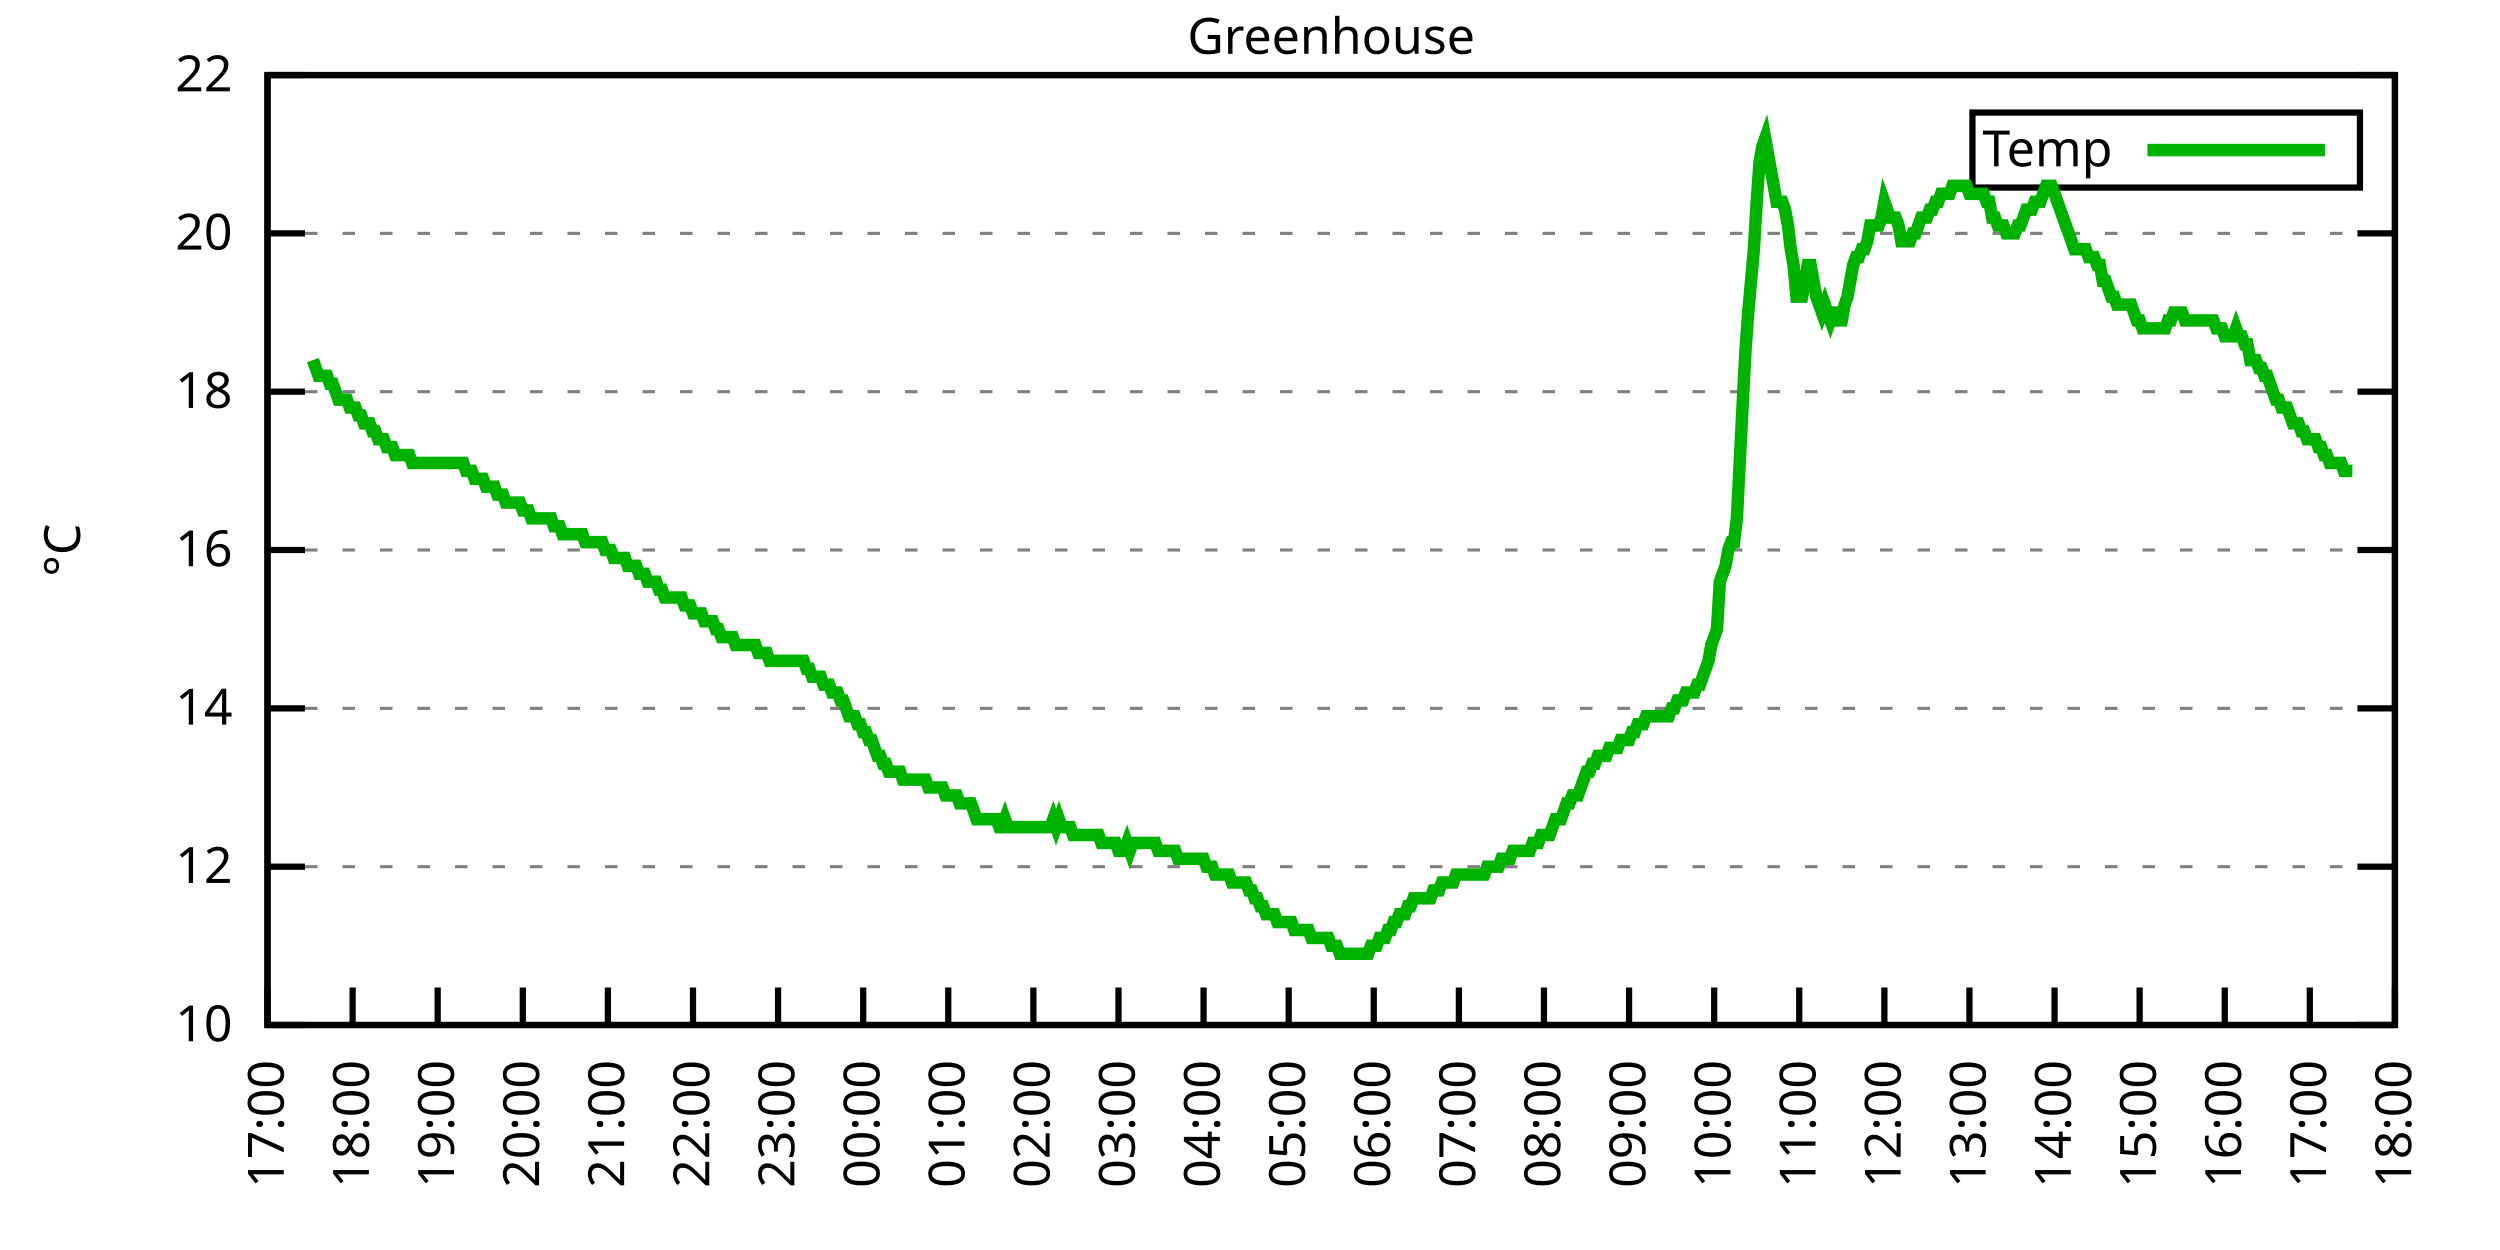
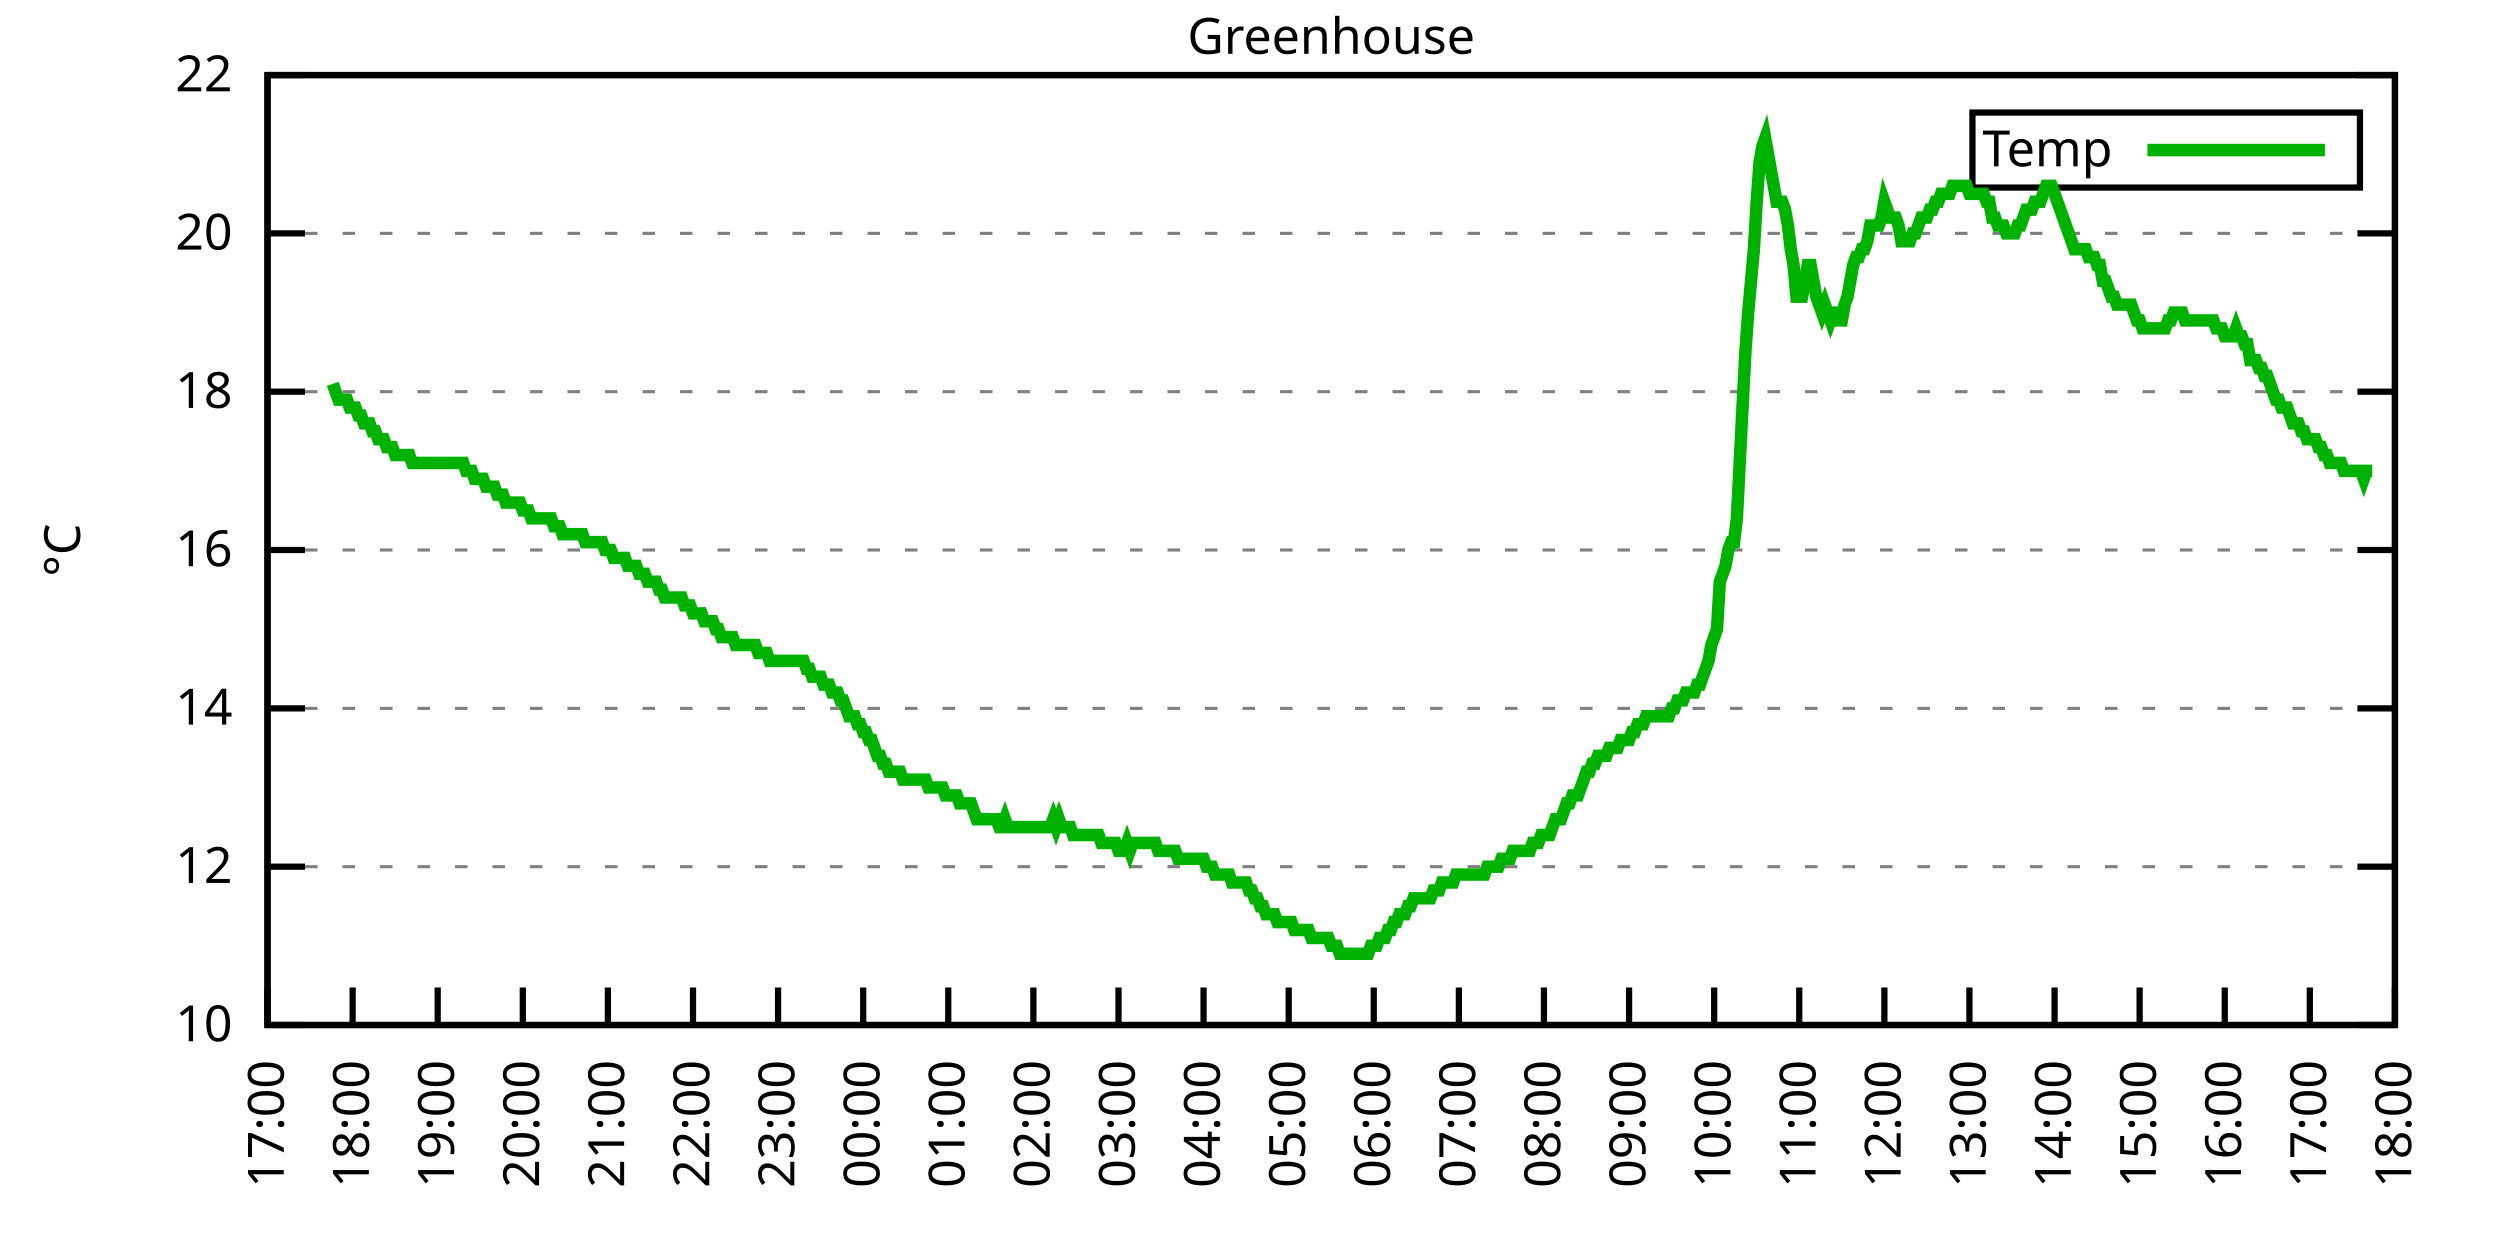
<svg xmlns="http://www.w3.org/2000/svg" xmlns:xlink="http://www.w3.org/1999/xlink" width="400" height="200" viewBox="0 0 400 200">
  <g id="gnuplot_canvas">
    <rect x="0" y="0" width="400" height="200" fill="none" />
    <defs>
      <circle id="gpDot" r="0.5" stroke-width="0.5" stroke="currentColor" />
      <path id="gpPt0" stroke-width="0.333" stroke="currentColor" d="M-1,0 h2 M0,-1 v2" />
      <path id="gpPt1" stroke-width="0.333" stroke="currentColor" d="M-1,-1 L1,1 M1,-1 L-1,1" />
      <path id="gpPt2" stroke-width="0.333" stroke="currentColor" d="M-1,0 L1,0 M0,-1 L0,1 M-1,-1 L1,1 M-1,1 L1,-1" />
      <rect id="gpPt3" stroke-width="0.333" stroke="currentColor" x="-1" y="-1" width="2" height="2" />
      <rect id="gpPt4" stroke-width="0.333" stroke="currentColor" fill="currentColor" x="-1" y="-1" width="2" height="2" />
      <circle id="gpPt5" stroke-width="0.333" stroke="currentColor" cx="0" cy="0" r="1" />
      <use xlink:href="#gpPt5" id="gpPt6" fill="currentColor" stroke="none" />
      <path id="gpPt7" stroke-width="0.333" stroke="currentColor" d="M0,-1.33 L-1.33,0.67 L1.33,0.67 z" />
      <use xlink:href="#gpPt7" id="gpPt8" fill="currentColor" stroke="none" />
      <use xlink:href="#gpPt7" id="gpPt9" stroke="currentColor" transform="rotate(180)" />
      <use xlink:href="#gpPt9" id="gpPt10" fill="currentColor" stroke="none" />
      <use xlink:href="#gpPt3" id="gpPt11" stroke="currentColor" transform="rotate(45)" />
      <use xlink:href="#gpPt11" id="gpPt12" fill="currentColor" stroke="none" />
      <path id="gpPt13" stroke-width="0.333" stroke="currentColor" d="M0,1.330 L1.265,0.411 L0.782,-1.067 L-0.782,-1.076 L-1.265,0.411 z" />
      <use xlink:href="#gpPt13" id="gpPt14" fill="currentColor" stroke="none" />
      <filter id="textbox" filterUnits="objectBoundingBox" x="0" y="0" height="1" width="1">
        <feFlood flood-color="white" flood-opacity="1" result="bgnd" />
        <feComposite in="SourceGraphic" in2="bgnd" operator="atop" />
      </filter>
      <filter id="greybox" filterUnits="objectBoundingBox" x="0" y="0" height="1" width="1">
        <feFlood flood-color="lightgrey" flood-opacity="1" result="grey" />
        <feComposite in="SourceGraphic" in2="grey" operator="atop" />
      </filter>
    </defs>
    <g fill="none" color="white" stroke="currentColor" stroke-width="1.00" stroke-linecap="butt" stroke-linejoin="miter">
</g>
    <g fill="none" color="black" stroke="currentColor" stroke-width="1.00" stroke-linecap="butt" stroke-linejoin="miter">
      <g stroke="none" shape-rendering="crispEdges">
        <polygon fill="rgb(255, 255, 255)" points="42.80,164.00 383.18,164.00 383.18,12.02 42.80,12.02 " />
      </g>
    </g>
    <g fill="none" color="black" stroke="currentColor" stroke-width="1.00" stroke-linecap="butt" stroke-linejoin="miter">
</g>
    <g fill="none" color="black" stroke="black" stroke-width="0.50" stroke-linecap="butt" stroke-linejoin="miter">
</g>
    <g fill="none" color="gray" stroke="currentColor" stroke-width="0.50" stroke-linecap="butt" stroke-linejoin="miter">
      <path stroke="gray" stroke-dasharray="2,4" class="gridline" d="M42.80,164.00 L383.19,164.00  " />
    </g>
    <g fill="none" color="gray" stroke="gray" stroke-width="1.00" stroke-linecap="butt" stroke-linejoin="miter">
</g>
    <g fill="none" color="black" stroke="currentColor" stroke-width="1.00" stroke-linecap="butt" stroke-linejoin="miter">
      <path stroke="black" d="M42.80,164.00 L48.80,164.00 M383.19,164.00 L377.19,164.00  " />
      <g transform="translate(37.20,166.60)" stroke="none" fill="black" font-family="Sans" font-size="8.00" text-anchor="end">
        <text>
          <tspan font-family="Sans"> 10</tspan>
        </text>
      </g>
    </g>
    <g fill="none" color="black" stroke="currentColor" stroke-width="1.00" stroke-linecap="butt" stroke-linejoin="miter">
</g>
    <g fill="none" color="black" stroke="black" stroke-width="0.50" stroke-linecap="butt" stroke-linejoin="miter">
</g>
    <g fill="none" color="gray" stroke="currentColor" stroke-width="0.50" stroke-linecap="butt" stroke-linejoin="miter">
      <path stroke="gray" stroke-dasharray="2,4" class="gridline" d="M42.80,138.67 L383.19,138.67  " />
    </g>
    <g fill="none" color="gray" stroke="gray" stroke-width="1.00" stroke-linecap="butt" stroke-linejoin="miter">
</g>
    <g fill="none" color="black" stroke="currentColor" stroke-width="1.00" stroke-linecap="butt" stroke-linejoin="miter">
      <path stroke="black" d="M42.80,138.67 L48.80,138.67 M383.19,138.67 L377.19,138.67  " />
      <g transform="translate(37.20,141.27)" stroke="none" fill="black" font-family="Sans" font-size="8.00" text-anchor="end">
        <text>
          <tspan font-family="Sans"> 12</tspan>
        </text>
      </g>
    </g>
    <g fill="none" color="black" stroke="currentColor" stroke-width="1.00" stroke-linecap="butt" stroke-linejoin="miter">
</g>
    <g fill="none" color="black" stroke="black" stroke-width="0.50" stroke-linecap="butt" stroke-linejoin="miter">
</g>
    <g fill="none" color="gray" stroke="currentColor" stroke-width="0.50" stroke-linecap="butt" stroke-linejoin="miter">
      <path stroke="gray" stroke-dasharray="2,4" class="gridline" d="M42.80,113.34 L383.19,113.34  " />
    </g>
    <g fill="none" color="gray" stroke="gray" stroke-width="1.00" stroke-linecap="butt" stroke-linejoin="miter">
</g>
    <g fill="none" color="black" stroke="currentColor" stroke-width="1.00" stroke-linecap="butt" stroke-linejoin="miter">
      <path stroke="black" d="M42.80,113.34 L48.80,113.34 M383.19,113.34 L377.19,113.34  " />
      <g transform="translate(37.20,115.94)" stroke="none" fill="black" font-family="Sans" font-size="8.00" text-anchor="end">
        <text>
          <tspan font-family="Sans"> 14</tspan>
        </text>
      </g>
    </g>
    <g fill="none" color="black" stroke="currentColor" stroke-width="1.00" stroke-linecap="butt" stroke-linejoin="miter">
</g>
    <g fill="none" color="black" stroke="black" stroke-width="0.50" stroke-linecap="butt" stroke-linejoin="miter">
</g>
    <g fill="none" color="gray" stroke="currentColor" stroke-width="0.50" stroke-linecap="butt" stroke-linejoin="miter">
      <path stroke="gray" stroke-dasharray="2,4" class="gridline" d="M42.80,88.00 L383.19,88.00  " />
    </g>
    <g fill="none" color="gray" stroke="gray" stroke-width="1.00" stroke-linecap="butt" stroke-linejoin="miter">
</g>
    <g fill="none" color="black" stroke="currentColor" stroke-width="1.00" stroke-linecap="butt" stroke-linejoin="miter">
      <path stroke="black" d="M42.80,88.00 L48.80,88.00 M383.19,88.00 L377.19,88.00  " />
      <g transform="translate(37.20,90.60)" stroke="none" fill="black" font-family="Sans" font-size="8.00" text-anchor="end">
        <text>
          <tspan font-family="Sans"> 16</tspan>
        </text>
      </g>
    </g>
    <g fill="none" color="black" stroke="currentColor" stroke-width="1.00" stroke-linecap="butt" stroke-linejoin="miter">
</g>
    <g fill="none" color="black" stroke="black" stroke-width="0.50" stroke-linecap="butt" stroke-linejoin="miter">
</g>
    <g fill="none" color="gray" stroke="currentColor" stroke-width="0.50" stroke-linecap="butt" stroke-linejoin="miter">
      <path stroke="gray" stroke-dasharray="2,4" class="gridline" d="M42.80,62.67 L383.19,62.67  " />
    </g>
    <g fill="none" color="gray" stroke="gray" stroke-width="1.00" stroke-linecap="butt" stroke-linejoin="miter">
</g>
    <g fill="none" color="black" stroke="currentColor" stroke-width="1.00" stroke-linecap="butt" stroke-linejoin="miter">
      <path stroke="black" d="M42.80,62.67 L48.80,62.67 M383.19,62.67 L377.19,62.67  " />
      <g transform="translate(37.20,65.27)" stroke="none" fill="black" font-family="Sans" font-size="8.00" text-anchor="end">
        <text>
          <tspan font-family="Sans"> 18</tspan>
        </text>
      </g>
    </g>
    <g fill="none" color="black" stroke="currentColor" stroke-width="1.00" stroke-linecap="butt" stroke-linejoin="miter">
</g>
    <g fill="none" color="black" stroke="black" stroke-width="0.50" stroke-linecap="butt" stroke-linejoin="miter">
</g>
    <g fill="none" color="gray" stroke="currentColor" stroke-width="0.50" stroke-linecap="butt" stroke-linejoin="miter">
      <path stroke="gray" stroke-dasharray="2,4" class="gridline" d="M42.80,37.34 L383.19,37.34  " />
    </g>
    <g fill="none" color="gray" stroke="gray" stroke-width="1.00" stroke-linecap="butt" stroke-linejoin="miter">
</g>
    <g fill="none" color="black" stroke="currentColor" stroke-width="1.00" stroke-linecap="butt" stroke-linejoin="miter">
      <path stroke="black" d="M42.80,37.34 L48.80,37.34 M383.19,37.34 L377.19,37.34  " />
      <g transform="translate(37.20,39.94)" stroke="none" fill="black" font-family="Sans" font-size="8.00" text-anchor="end">
        <text>
          <tspan font-family="Sans"> 20</tspan>
        </text>
      </g>
    </g>
    <g fill="none" color="black" stroke="currentColor" stroke-width="1.00" stroke-linecap="butt" stroke-linejoin="miter">
</g>
    <g fill="none" color="black" stroke="black" stroke-width="0.50" stroke-linecap="butt" stroke-linejoin="miter">
</g>
    <g fill="none" color="gray" stroke="currentColor" stroke-width="0.50" stroke-linecap="butt" stroke-linejoin="miter">
      <path stroke="gray" stroke-dasharray="2,4" class="gridline" d="M42.80,12.01 L383.19,12.01  " />
    </g>
    <g fill="none" color="gray" stroke="gray" stroke-width="1.00" stroke-linecap="butt" stroke-linejoin="miter">
</g>
    <g fill="none" color="black" stroke="currentColor" stroke-width="1.00" stroke-linecap="butt" stroke-linejoin="miter">
      <path stroke="black" d="M42.80,12.01 L48.80,12.01 M383.19,12.01 L377.19,12.01  " />
      <g transform="translate(37.20,14.61)" stroke="none" fill="black" font-family="Sans" font-size="8.00" text-anchor="end">
        <text>
          <tspan font-family="Sans"> 22</tspan>
        </text>
      </g>
    </g>
    <g fill="none" color="black" stroke="currentColor" stroke-width="1.00" stroke-linecap="butt" stroke-linejoin="miter">
      <path stroke="black" d="M42.80,164.00 L42.80,158.00  " />
      <g transform="translate(45.40,169.60) rotate(270.00)" stroke="none" fill="black" font-family="Sans" font-size="8.00" text-anchor="end">
        <text>
          <tspan font-family="Sans">17:00</tspan>
        </text>
      </g>
    </g>
    <g fill="none" color="black" stroke="currentColor" stroke-width="1.00" stroke-linecap="butt" stroke-linejoin="miter">
      <path stroke="black" d="M56.42,164.00 L56.42,158.00  " />
      <g transform="translate(59.02,169.60) rotate(270.00)" stroke="none" fill="black" font-family="Sans" font-size="8.00" text-anchor="end">
        <text>
          <tspan font-family="Sans">18:00</tspan>
        </text>
      </g>
    </g>
    <g fill="none" color="black" stroke="currentColor" stroke-width="1.00" stroke-linecap="butt" stroke-linejoin="miter">
      <path stroke="black" d="M70.03,164.00 L70.03,158.00  " />
      <g transform="translate(72.63,169.60) rotate(270.00)" stroke="none" fill="black" font-family="Sans" font-size="8.00" text-anchor="end">
        <text>
          <tspan font-family="Sans">19:00</tspan>
        </text>
      </g>
    </g>
    <g fill="none" color="black" stroke="currentColor" stroke-width="1.00" stroke-linecap="butt" stroke-linejoin="miter">
      <path stroke="black" d="M83.65,164.00 L83.65,158.00  " />
      <g transform="translate(86.25,169.60) rotate(270.00)" stroke="none" fill="black" font-family="Sans" font-size="8.00" text-anchor="end">
        <text>
          <tspan font-family="Sans">20:00</tspan>
        </text>
      </g>
    </g>
    <g fill="none" color="black" stroke="currentColor" stroke-width="1.00" stroke-linecap="butt" stroke-linejoin="miter">
      <path stroke="black" d="M97.26,164.00 L97.26,158.00  " />
      <g transform="translate(99.86,169.60) rotate(270.00)" stroke="none" fill="black" font-family="Sans" font-size="8.00" text-anchor="end">
        <text>
          <tspan font-family="Sans">21:00</tspan>
        </text>
      </g>
    </g>
    <g fill="none" color="black" stroke="currentColor" stroke-width="1.00" stroke-linecap="butt" stroke-linejoin="miter">
      <path stroke="black" d="M110.88,164.00 L110.88,158.00  " />
      <g transform="translate(113.48,169.60) rotate(270.00)" stroke="none" fill="black" font-family="Sans" font-size="8.00" text-anchor="end">
        <text>
          <tspan font-family="Sans">22:00</tspan>
        </text>
      </g>
    </g>
    <g fill="none" color="black" stroke="currentColor" stroke-width="1.00" stroke-linecap="butt" stroke-linejoin="miter">
      <path stroke="black" d="M124.49,164.00 L124.49,158.00  " />
      <g transform="translate(127.09,169.60) rotate(270.00)" stroke="none" fill="black" font-family="Sans" font-size="8.00" text-anchor="end">
        <text>
          <tspan font-family="Sans">23:00</tspan>
        </text>
      </g>
    </g>
    <g fill="none" color="black" stroke="currentColor" stroke-width="1.00" stroke-linecap="butt" stroke-linejoin="miter">
      <path stroke="black" d="M138.11,164.00 L138.11,158.00  " />
      <g transform="translate(140.71,169.60) rotate(270.00)" stroke="none" fill="black" font-family="Sans" font-size="8.00" text-anchor="end">
        <text>
          <tspan font-family="Sans">00:00</tspan>
        </text>
      </g>
    </g>
    <g fill="none" color="black" stroke="currentColor" stroke-width="1.00" stroke-linecap="butt" stroke-linejoin="miter">
      <path stroke="black" d="M151.72,164.00 L151.72,158.00  " />
      <g transform="translate(154.32,169.60) rotate(270.00)" stroke="none" fill="black" font-family="Sans" font-size="8.00" text-anchor="end">
        <text>
          <tspan font-family="Sans">01:00</tspan>
        </text>
      </g>
    </g>
    <g fill="none" color="black" stroke="currentColor" stroke-width="1.00" stroke-linecap="butt" stroke-linejoin="miter">
      <path stroke="black" d="M165.34,164.00 L165.34,158.00  " />
      <g transform="translate(167.94,169.60) rotate(270.00)" stroke="none" fill="black" font-family="Sans" font-size="8.00" text-anchor="end">
        <text>
          <tspan font-family="Sans">02:00</tspan>
        </text>
      </g>
    </g>
    <g fill="none" color="black" stroke="currentColor" stroke-width="1.00" stroke-linecap="butt" stroke-linejoin="miter">
      <path stroke="black" d="M178.96,164.00 L178.96,158.00  " />
      <g transform="translate(181.56,169.60) rotate(270.00)" stroke="none" fill="black" font-family="Sans" font-size="8.00" text-anchor="end">
        <text>
          <tspan font-family="Sans">03:00</tspan>
        </text>
      </g>
    </g>
    <g fill="none" color="black" stroke="currentColor" stroke-width="1.00" stroke-linecap="butt" stroke-linejoin="miter">
      <path stroke="black" d="M192.57,164.00 L192.57,158.00  " />
      <g transform="translate(195.17,169.60) rotate(270.00)" stroke="none" fill="black" font-family="Sans" font-size="8.00" text-anchor="end">
        <text>
          <tspan font-family="Sans">04:00</tspan>
        </text>
      </g>
    </g>
    <g fill="none" color="black" stroke="currentColor" stroke-width="1.00" stroke-linecap="butt" stroke-linejoin="miter">
      <path stroke="black" d="M206.19,164.00 L206.19,158.00  " />
      <g transform="translate(208.79,169.60) rotate(270.00)" stroke="none" fill="black" font-family="Sans" font-size="8.00" text-anchor="end">
        <text>
          <tspan font-family="Sans">05:00</tspan>
        </text>
      </g>
    </g>
    <g fill="none" color="black" stroke="currentColor" stroke-width="1.00" stroke-linecap="butt" stroke-linejoin="miter">
      <path stroke="black" d="M219.80,164.00 L219.80,158.00  " />
      <g transform="translate(222.40,169.60) rotate(270.00)" stroke="none" fill="black" font-family="Sans" font-size="8.00" text-anchor="end">
        <text>
          <tspan font-family="Sans">06:00</tspan>
        </text>
      </g>
    </g>
    <g fill="none" color="black" stroke="currentColor" stroke-width="1.00" stroke-linecap="butt" stroke-linejoin="miter">
      <path stroke="black" d="M233.42,164.00 L233.42,158.00  " />
      <g transform="translate(236.02,169.60) rotate(270.00)" stroke="none" fill="black" font-family="Sans" font-size="8.00" text-anchor="end">
        <text>
          <tspan font-family="Sans">07:00</tspan>
        </text>
      </g>
    </g>
    <g fill="none" color="black" stroke="currentColor" stroke-width="1.00" stroke-linecap="butt" stroke-linejoin="miter">
      <path stroke="black" d="M247.03,164.00 L247.03,158.00  " />
      <g transform="translate(249.63,169.60) rotate(270.00)" stroke="none" fill="black" font-family="Sans" font-size="8.00" text-anchor="end">
        <text>
          <tspan font-family="Sans">08:00</tspan>
        </text>
      </g>
    </g>
    <g fill="none" color="black" stroke="currentColor" stroke-width="1.00" stroke-linecap="butt" stroke-linejoin="miter">
      <path stroke="black" d="M260.65,164.00 L260.65,158.00  " />
      <g transform="translate(263.25,169.60) rotate(270.00)" stroke="none" fill="black" font-family="Sans" font-size="8.00" text-anchor="end">
        <text>
          <tspan font-family="Sans">09:00</tspan>
        </text>
      </g>
    </g>
    <g fill="none" color="black" stroke="currentColor" stroke-width="1.00" stroke-linecap="butt" stroke-linejoin="miter">
      <path stroke="black" d="M274.27,164.00 L274.27,158.00  " />
      <g transform="translate(276.87,169.60) rotate(270.00)" stroke="none" fill="black" font-family="Sans" font-size="8.00" text-anchor="end">
        <text>
          <tspan font-family="Sans">10:00</tspan>
        </text>
      </g>
    </g>
    <g fill="none" color="black" stroke="currentColor" stroke-width="1.00" stroke-linecap="butt" stroke-linejoin="miter">
      <path stroke="black" d="M287.88,164.00 L287.88,158.00  " />
      <g transform="translate(290.48,169.60) rotate(270.00)" stroke="none" fill="black" font-family="Sans" font-size="8.00" text-anchor="end">
        <text>
          <tspan font-family="Sans">11:00</tspan>
        </text>
      </g>
    </g>
    <g fill="none" color="black" stroke="currentColor" stroke-width="1.00" stroke-linecap="butt" stroke-linejoin="miter">
      <path stroke="black" d="M301.50,164.00 L301.50,158.00  " />
      <g transform="translate(304.10,169.60) rotate(270.00)" stroke="none" fill="black" font-family="Sans" font-size="8.00" text-anchor="end">
        <text>
          <tspan font-family="Sans">12:00</tspan>
        </text>
      </g>
    </g>
    <g fill="none" color="black" stroke="currentColor" stroke-width="1.00" stroke-linecap="butt" stroke-linejoin="miter">
      <path stroke="black" d="M315.11,164.00 L315.11,158.00  " />
      <g transform="translate(317.71,169.60) rotate(270.00)" stroke="none" fill="black" font-family="Sans" font-size="8.00" text-anchor="end">
        <text>
          <tspan font-family="Sans">13:00</tspan>
        </text>
      </g>
    </g>
    <g fill="none" color="black" stroke="currentColor" stroke-width="1.00" stroke-linecap="butt" stroke-linejoin="miter">
      <path stroke="black" d="M328.73,164.00 L328.73,158.00  " />
      <g transform="translate(331.33,169.60) rotate(270.00)" stroke="none" fill="black" font-family="Sans" font-size="8.00" text-anchor="end">
        <text>
          <tspan font-family="Sans">14:00</tspan>
        </text>
      </g>
    </g>
    <g fill="none" color="black" stroke="currentColor" stroke-width="1.00" stroke-linecap="butt" stroke-linejoin="miter">
      <path stroke="black" d="M342.34,164.00 L342.34,158.00  " />
      <g transform="translate(344.94,169.60) rotate(270.00)" stroke="none" fill="black" font-family="Sans" font-size="8.00" text-anchor="end">
        <text>
          <tspan font-family="Sans">15:00</tspan>
        </text>
      </g>
    </g>
    <g fill="none" color="black" stroke="currentColor" stroke-width="1.00" stroke-linecap="butt" stroke-linejoin="miter">
      <path stroke="black" d="M355.96,164.00 L355.96,158.00  " />
      <g transform="translate(358.56,169.60) rotate(270.00)" stroke="none" fill="black" font-family="Sans" font-size="8.00" text-anchor="end">
        <text>
          <tspan font-family="Sans">16:00</tspan>
        </text>
      </g>
    </g>
    <g fill="none" color="black" stroke="currentColor" stroke-width="1.00" stroke-linecap="butt" stroke-linejoin="miter">
      <path stroke="black" d="M369.57,164.00 L369.57,158.00  " />
      <g transform="translate(372.17,169.60) rotate(270.00)" stroke="none" fill="black" font-family="Sans" font-size="8.00" text-anchor="end">
        <text>
          <tspan font-family="Sans">17:00</tspan>
        </text>
      </g>
    </g>
    <g fill="none" color="black" stroke="currentColor" stroke-width="1.00" stroke-linecap="butt" stroke-linejoin="miter">
      <path stroke="black" d="M383.19,164.00 L383.19,158.00  " />
      <g transform="translate(385.79,169.60) rotate(270.00)" stroke="none" fill="black" font-family="Sans" font-size="8.00" text-anchor="end">
        <text>
          <tspan font-family="Sans">18:00</tspan>
        </text>
      </g>
    </g>
    <g fill="none" color="black" stroke="currentColor" stroke-width="1.00" stroke-linecap="butt" stroke-linejoin="miter">
</g>
    <g fill="none" color="black" stroke="currentColor" stroke-width="1.00" stroke-linecap="butt" stroke-linejoin="miter">
      <path stroke="black" d="M42.80,12.01 L42.80,164.00 L383.19,164.00 L383.19,12.01 L42.80,12.01 Z  " />
    </g>
    <g fill="none" color="black" stroke="currentColor" stroke-width="1.00" stroke-linecap="butt" stroke-linejoin="miter">
</g>
    <g fill="none" color="black" stroke="currentColor" stroke-width="1.00" stroke-linecap="butt" stroke-linejoin="miter">
      <path stroke="black" d="M315.59,30.01 L315.59,18.01 L377.59,18.01 L377.59,30.01 L315.59,30.01 Z  " />
    </g>
    <g id="Greenhouse_plot_1">
      <g fill="none" color="white" stroke="black" stroke-width="2.00" stroke-linecap="butt" stroke-linejoin="miter">
</g>
      <g fill="none" color="black" stroke="currentColor" stroke-width="2.00" stroke-linecap="butt" stroke-linejoin="miter">
        <g transform="translate(337.99,26.61)" stroke="none" fill="black" font-family="Sans" font-size="8.00" text-anchor="end">
          <text>
            <tspan font-family="Sans">Temp</tspan>
          </text>
        </g>
      </g>
      <g fill="none" color="black" stroke="currentColor" stroke-width="2.00" stroke-linecap="butt" stroke-linejoin="miter">
-         <path stroke="rgb(  0, 178,   0)" d="M343.59,24.01 L371.99,24.01 M50.06,57.61 L50.52,58.87 L50.97,60.14 L51.42,60.14 L51.88,60.14 L52.33,60.14   L52.78,61.41 L53.24,61.41 L53.69,62.67 L54.15,63.94 L54.60,63.94 L55.05,63.94 L55.51,63.94 L55.96,65.21   L56.42,65.21 L56.87,65.21 L57.32,66.47 L57.78,66.47 L58.23,67.74 L58.68,67.74 L59.14,67.74 L59.59,69.01   L60.05,69.01 L60.50,70.27 L60.95,70.27 L61.41,70.27 L61.86,71.54 L62.32,71.54 L62.77,71.54 L63.22,72.81   L63.68,72.81 L64.13,72.81 L64.58,72.81 L65.04,72.81 L65.49,72.81 L65.95,74.07 L66.40,74.07 L66.85,74.07   L67.31,74.07 L67.76,74.07 L68.22,74.07 L68.67,74.07 L69.12,74.07 L69.58,74.07 L70.03,74.07 L70.49,74.07   L70.94,74.07 L71.39,74.07 L71.85,74.07 L72.30,74.07 L72.75,74.07 L73.21,74.07 L73.66,74.07 L74.12,74.07   L74.57,75.34 L75.02,75.34 L75.48,75.34 L75.93,76.61 L76.39,76.61 L76.84,76.61 L77.29,76.61 L77.75,77.87   L78.20,77.87 L78.65,77.87 L79.11,77.87 L79.56,79.14 L80.02,79.14 L80.47,79.14 L80.92,80.41 L81.38,80.41   L81.83,80.41 L82.29,80.41 L82.74,80.41 L83.19,80.41 L83.65,81.67 L84.10,81.67 L84.55,81.67 L85.01,82.94   L85.46,82.94 L85.92,82.94 L86.37,82.94 L86.82,82.94 L87.28,82.94 L87.73,82.94 L88.19,82.94 L88.64,84.21   L89.09,84.21 L89.55,84.21 L90.00,85.47 L90.45,85.47 L90.91,85.47 L91.36,85.47 L91.82,85.47 L92.27,85.47   L92.72,85.47 L93.18,85.47 L93.63,86.74 L94.09,86.74 L94.54,86.74 L94.99,86.74 L95.45,86.74 L95.90,86.74   L96.35,86.74 L96.81,88.00 L97.26,88.00 L97.72,88.00 L98.17,89.27 L98.62,89.27 L99.08,89.27 L99.53,89.27   L99.99,89.27 L100.44,90.54 L100.89,90.54 L101.35,90.54 L101.80,90.54 L102.25,91.80 L102.71,91.80 L103.16,91.80   L103.62,93.07 L104.07,93.07 L104.52,93.07 L104.98,93.07 L105.43,94.34 L105.89,94.34 L106.34,95.60 L106.79,95.60   L107.25,95.60 L107.70,95.60 L108.15,95.60 L108.61,95.60 L109.06,95.60 L109.52,96.87 L109.97,96.87 L110.42,96.87   L110.88,98.14 L111.33,98.14 L111.79,98.14 L112.24,98.14 L112.69,99.40 L113.15,99.40 L113.60,99.40 L114.05,99.40   L114.51,100.67 L114.96,100.67 L115.42,101.94 L115.87,101.94 L116.32,101.94 L116.78,101.94 L117.23,101.94 L117.69,103.20   L118.14,103.20 L118.59,103.20 L119.05,103.20 L119.50,103.20 L119.96,103.20 L120.41,103.20 L120.86,103.20 L121.32,104.47   L121.77,104.47 L122.22,104.47 L122.68,104.47 L123.13,105.74 L123.59,105.74 L124.04,105.74 L124.49,105.74 L124.95,105.74   L125.40,105.74 L125.86,105.74 L126.31,105.74 L126.76,105.74 L127.22,105.74 L127.67,105.74 L128.12,105.74 L128.58,105.74   L129.03,107.00 L129.49,107.00 L129.94,108.27 L130.39,108.27 L130.85,108.27 L131.30,108.27 L131.76,109.54 L132.21,109.54   L132.66,109.54 L133.12,110.80 L133.57,110.80 L134.02,110.80 L134.48,112.07 L134.93,112.07 L135.39,113.34 L135.84,114.60   L136.29,114.60 L136.75,114.60 L137.20,115.87 L137.66,115.87 L138.11,117.14 L138.56,117.14 L139.02,118.40 L139.47,118.40   L139.92,119.67 L140.38,120.94 L140.83,120.94 L141.29,122.20 L141.74,122.20 L142.19,123.47 L142.65,123.47 L143.10,123.47   L143.56,123.47 L144.01,123.47 L144.46,124.74 L144.92,124.74 L145.37,124.74 L145.82,124.74 L146.28,124.74 L146.73,124.74   L147.19,124.74 L147.64,124.74 L148.09,124.74 L148.55,126.00 L149.00,126.00 L149.46,126.00 L149.91,126.00 L150.36,126.00   L150.82,126.00 L151.27,127.27 L151.72,127.27 L152.18,127.27 L152.63,127.27 L153.09,127.27 L153.54,128.54 L153.99,128.54   L154.45,128.54 L154.90,128.54 L155.36,128.54 L155.81,129.80 L156.26,131.07 L156.72,131.07 L157.17,131.07 L157.62,131.07   L158.08,131.07 L158.53,131.07 L158.99,131.07 L159.44,131.07 L159.89,132.34 L160.35,132.34 L160.80,131.07 L161.26,132.34   L161.71,132.34 L162.16,132.34 L162.62,132.34 L163.07,132.34 L163.52,132.34 L163.98,132.34 L164.43,132.34 L164.89,132.34   L165.34,132.34 L165.79,132.34 L166.25,132.34 L166.70,132.34 L167.16,132.34 L167.61,132.34 L168.06,132.34 L168.52,131.07   L168.97,132.34 L169.43,131.07 L169.88,132.34 L170.33,132.34 L170.79,132.34 L171.24,132.34 L171.69,133.60 L172.15,133.60   L172.60,133.60 L173.06,133.60 L173.51,133.60 L173.96,133.60 L174.42,133.60 L174.87,133.60 L175.33,133.60 L175.78,133.60   L176.23,134.87 L176.69,134.87 L177.14,134.87 L177.59,134.87 L178.05,134.87 L178.50,134.87 L178.96,136.14 L179.41,136.14   L179.86,136.14 L180.32,134.87 L180.77,136.14 L181.23,134.87 L181.68,134.87 L182.13,134.87 L182.59,134.87 L183.04,134.87   L183.49,134.87 L183.95,134.87 L184.40,134.87 L184.86,134.87 L185.31,136.14 L185.76,136.14 L186.22,136.14 L186.67,136.14   L187.13,136.14 L187.58,136.14 L188.03,136.14 L188.49,137.40 L188.94,137.40 L189.39,137.40 L189.85,137.40 L190.30,137.40   L190.76,137.40 L191.21,137.40 L191.66,137.40 L192.12,137.40 L192.57,137.40 L193.03,138.67 L193.48,138.67 L193.93,138.67   L194.39,139.93 L194.84,139.93 L195.29,139.93 L195.75,139.93 L196.20,139.93 L196.66,139.93 L197.11,141.20 L197.56,141.20   L198.02,141.20 L198.47,141.20 L198.93,141.20 L199.38,141.20 L199.83,142.47 L200.29,142.47 L200.74,143.73 L201.19,143.73   L201.65,145.00 L202.10,145.00 L202.56,146.27 L203.01,146.27 L203.46,146.27 L203.92,146.27 L204.37,147.53 L204.83,147.53   L205.28,147.53 L205.73,147.53 L206.19,147.53 L206.64,147.53 L207.09,148.80 L207.55,148.80 L208.00,148.80 L208.46,148.80   L208.91,148.80 L209.36,148.80 L209.82,150.07 L210.27,150.07 L210.73,150.07 L211.18,150.07 L211.63,150.07 L212.09,150.07   L212.54,150.07 L213.00,151.33 L213.45,151.33 L213.90,151.33 L214.36,152.60 L214.81,152.60 L215.26,152.60 L215.72,152.60   L216.17,152.60 L216.63,152.60 L217.08,152.60 L217.53,152.60 L217.99,152.60 L218.44,152.60 L218.90,152.60 L219.35,151.33   L219.80,151.33 L220.26,151.33 L220.71,150.07 L221.16,150.07 L221.62,150.07 L222.07,148.80 L222.53,148.80 L222.98,147.53   L223.43,147.53 L223.89,146.27 L224.34,146.27 L224.80,146.27 L225.25,145.00 L225.70,145.00 L226.16,143.73 L226.61,143.73   L227.06,143.73 L227.52,143.73 L227.97,143.73 L228.43,143.73 L228.88,143.73 L229.33,142.47 L229.79,142.47 L230.24,142.47   L230.70,141.20 L231.15,141.20 L231.60,141.20 L232.06,141.20 L232.51,141.20 L232.96,139.93 L233.42,139.93 L233.87,139.93   L234.33,139.93 L234.78,139.93 L235.23,139.93 L235.69,139.93 L236.14,139.93 L236.60,139.93 L237.05,139.93 L237.50,139.93   L237.96,138.67 L238.41,138.67 L238.86,138.67 L239.32,138.67 L239.77,138.67 L240.23,137.40 L240.68,137.40 L241.13,137.40   L241.59,137.40 L242.04,136.14 L242.50,136.14 L242.95,136.14 L243.40,136.14 L243.86,136.14 L244.31,136.14 L244.76,136.14   L245.22,134.87 L245.67,134.87 L246.13,134.87 L246.58,133.60 L247.03,133.60 L247.49,133.60 L247.94,133.60 L248.40,132.34   L248.85,131.07 L249.30,131.07 L249.76,131.07 L250.21,129.80 L250.66,128.54 L251.12,128.54 L251.57,127.27 L252.03,127.27   L252.48,127.27 L252.93,126.00 L253.39,124.74 L253.84,123.47 L254.30,123.47 L254.75,122.20 L255.20,122.20 L255.66,120.94   L256.11,120.94 L256.56,120.94 L257.02,120.94 L257.47,119.67 L257.93,119.67 L258.38,119.67 L258.83,119.67 L259.29,118.40   L259.74,118.40 L260.20,118.40 L260.65,118.40 L261.10,117.14 L261.56,117.14 L262.01,115.87 L262.47,115.87 L262.92,115.87   L263.37,114.60 L263.83,114.60 L264.28,114.60 L264.73,114.60 L265.19,114.60 L265.64,114.60 L266.10,114.60 L266.55,114.60   L267.00,114.60 L267.46,113.34 L267.91,113.34 L268.37,112.07 L268.82,112.07 L269.27,112.07 L269.73,110.80 L270.18,110.80   L270.63,110.80 L271.09,110.80 L271.54,109.54 L272.00,109.54 L272.45,108.27 L272.90,107.00 L273.36,105.74 L273.81,103.20   L274.27,101.94 L274.72,100.67 L275.17,93.07 L275.63,91.80 L276.08,90.54 L276.53,88.00 L276.99,86.74 L277.44,86.74   L277.90,82.94 L278.35,74.07 L278.80,65.21 L279.26,56.34 L279.71,50.01 L280.17,44.94 L280.62,39.87 L281.07,32.28   L281.53,25.94 L281.98,23.41 L282.43,22.14 L282.89,24.68 L283.34,27.21 L283.80,29.74 L284.25,32.28 L284.70,32.28   L285.16,32.28 L285.61,33.54 L286.07,36.08 L286.52,39.87 L286.97,42.41 L287.43,47.47 L287.88,47.47 L288.33,47.47   L288.79,44.94 L289.24,42.41 L289.70,42.41 L290.15,44.94 L290.60,47.47 L291.06,48.74 L291.51,50.01 L291.97,48.74   L292.42,50.01 L292.87,51.27 L293.33,50.01 L293.78,50.01 L294.23,51.27 L294.69,51.27 L295.14,48.74 L295.60,47.47   L296.05,44.94 L296.50,42.41 L296.96,41.14 L297.41,41.14 L297.87,39.87 L298.32,39.87 L298.77,38.61 L299.23,36.08   L299.68,36.08 L300.13,36.08 L300.59,36.08 L301.04,34.81 L301.50,32.28 L301.95,33.54 L302.40,34.81 L302.86,34.81   L303.31,34.81 L303.77,36.08 L304.22,38.61 L304.67,38.61 L305.13,38.61 L305.58,38.61 L306.03,37.34 L306.49,37.34   L306.94,36.08 L307.40,34.81 L307.85,34.81 L308.30,34.81 L308.76,33.54 L309.21,33.54 L309.67,32.28 L310.12,32.28   L310.57,31.01 L311.03,31.01 L311.48,31.01 L311.94,31.01 L312.39,29.74 L312.84,29.74 L313.30,29.74 L313.75,29.74   L314.20,29.74 L314.66,29.74 L315.11,31.01 L315.57,31.01 L316.02,31.01 L316.47,31.01 L316.93,31.01 L317.38,31.01   L317.84,32.28 L318.29,32.28 L318.74,34.81 L319.20,34.81 L319.65,36.08 L320.10,36.08 L320.56,36.08 L321.01,37.34   L321.47,37.34 L321.92,37.34 L322.37,37.34 L322.83,36.08 L323.28,36.08 L323.74,34.81 L324.19,33.54 L324.64,33.54   L325.10,33.54 L325.55,32.28 L326.00,32.28 L326.46,32.28 L326.91,31.01 L327.37,29.74 L327.82,29.74 L328.27,29.74   L328.73,31.01 L329.18,32.28 L329.64,33.54 L330.09,34.81 L330.54,36.08 L331.00,37.34 L331.45,38.61 L331.90,39.87   L332.36,39.87 L332.81,39.87 L333.27,39.87 L333.72,39.87 L334.17,41.14 L334.63,41.14 L335.08,41.14 L335.54,42.41   L335.99,42.41 L336.44,44.94 L336.90,44.94 L337.35,46.21 L337.80,47.47 L338.26,47.47 L338.71,48.74 L339.17,48.74   L339.62,48.74 L340.07,48.74 L340.53,48.74 L340.98,48.74 L341.44,50.01 L341.89,51.27 L342.34,51.27 L342.80,52.54   L343.25,52.54 L343.70,52.54 L344.16,52.54 L344.61,52.54 L345.07,52.54 L345.52,52.54 L345.97,52.54 L346.43,52.54   L346.88,51.27 L347.34,51.27 L347.79,50.01 L348.24,50.01 L348.70,50.01 L349.15,50.01 L349.60,51.27 L350.06,51.27   L350.51,51.27 L350.97,51.27 L351.42,51.27 L351.87,51.27 L352.33,51.27 L352.78,51.27 L353.24,51.27 L353.69,51.27   L354.14,51.27 L354.60,52.54 L355.05,52.54 L355.50,52.54 L355.96,53.81 L356.41,53.81 L356.87,53.81 L357.32,53.81   L357.77,52.54 L358.23,53.81 L358.68,53.81 L359.14,55.07 L359.59,55.07 L360.04,57.61 L360.50,57.61 L360.95,57.61   L361.41,58.87 L361.86,58.87 L362.31,60.14 L362.77,60.14 L363.22,61.41 L363.67,62.67 L364.13,63.94 L364.58,63.94   L365.04,65.21 L365.49,65.21 L365.94,65.21 L366.40,66.47 L366.85,67.74 L367.31,67.74 L367.76,67.74 L368.21,69.01   L368.67,69.01 L369.12,70.27 L369.57,70.27 L370.03,70.27 L370.48,70.27 L370.94,71.54 L371.39,71.54 L371.84,72.81   L372.30,72.81 L372.75,74.07 L373.21,74.07 L373.66,74.07 L374.11,74.07 L374.57,74.07 L375.02,75.34 L375.47,75.34   L375.93,75.34 L376.38,75.34  " />
+         <path stroke="rgb(  0, 178,   0)" d="M343.59,24.01 L371.99,24.01 M53.24,61.41 L53.69,62.67 L54.15,63.94 L54.60,63.94 L55.05,63.94 L55.51,63.94   L55.96,65.21 L56.42,65.21 L56.87,65.21 L57.32,66.47 L57.78,66.47 L58.23,67.74 L58.68,67.74 L59.14,67.74   L59.59,69.01 L60.05,69.01 L60.50,70.27 L60.95,70.27 L61.41,70.27 L61.86,71.54 L62.32,71.54 L62.77,71.54   L63.22,72.81 L63.68,72.81 L64.13,72.81 L64.58,72.81 L65.04,72.81 L65.49,72.81 L65.95,74.07 L66.40,74.07   L66.85,74.07 L67.31,74.07 L67.76,74.07 L68.22,74.07 L68.67,74.07 L69.12,74.07 L69.58,74.07 L70.03,74.07   L70.49,74.07 L70.94,74.07 L71.39,74.07 L71.85,74.07 L72.30,74.07 L72.75,74.07 L73.21,74.07 L73.66,74.07   L74.12,74.07 L74.57,75.34 L75.02,75.34 L75.48,75.34 L75.93,76.61 L76.39,76.61 L76.84,76.61 L77.29,76.61   L77.75,77.87 L78.20,77.87 L78.65,77.87 L79.11,77.87 L79.56,79.14 L80.02,79.14 L80.47,79.14 L80.92,80.41   L81.38,80.41 L81.83,80.41 L82.29,80.41 L82.74,80.41 L83.19,80.41 L83.65,81.67 L84.10,81.67 L84.55,81.67   L85.01,82.94 L85.46,82.94 L85.92,82.94 L86.37,82.94 L86.82,82.94 L87.28,82.94 L87.73,82.94 L88.19,82.94   L88.64,84.21 L89.09,84.21 L89.55,84.21 L90.00,85.47 L90.45,85.47 L90.91,85.47 L91.36,85.47 L91.82,85.47   L92.27,85.47 L92.72,85.47 L93.18,85.47 L93.63,86.74 L94.09,86.74 L94.54,86.74 L94.99,86.74 L95.45,86.74   L95.90,86.74 L96.35,86.74 L96.81,88.00 L97.26,88.00 L97.72,88.00 L98.17,89.27 L98.62,89.27 L99.08,89.27   L99.53,89.27 L99.99,89.27 L100.44,90.54 L100.89,90.54 L101.35,90.54 L101.80,90.54 L102.25,91.80 L102.71,91.80   L103.16,91.80 L103.62,93.07 L104.07,93.07 L104.52,93.07 L104.98,93.07 L105.43,94.34 L105.89,94.34 L106.34,95.60   L106.79,95.60 L107.25,95.60 L107.70,95.60 L108.15,95.60 L108.61,95.60 L109.06,95.60 L109.52,96.87 L109.97,96.87   L110.42,96.87 L110.88,98.14 L111.33,98.14 L111.79,98.14 L112.24,98.14 L112.69,99.40 L113.15,99.40 L113.60,99.40   L114.05,99.40 L114.51,100.67 L114.96,100.67 L115.42,101.94 L115.87,101.94 L116.32,101.94 L116.78,101.94 L117.23,101.94   L117.69,103.20 L118.14,103.20 L118.59,103.20 L119.05,103.20 L119.50,103.20 L119.96,103.20 L120.41,103.20 L120.86,103.20   L121.32,104.47 L121.77,104.47 L122.22,104.47 L122.68,104.47 L123.13,105.74 L123.59,105.74 L124.04,105.74 L124.49,105.74   L124.95,105.74 L125.40,105.74 L125.86,105.74 L126.31,105.74 L126.76,105.74 L127.22,105.74 L127.67,105.74 L128.12,105.74   L128.58,105.74 L129.03,107.00 L129.49,107.00 L129.94,108.27 L130.39,108.27 L130.85,108.27 L131.30,108.27 L131.76,109.54   L132.21,109.54 L132.66,109.54 L133.12,110.80 L133.57,110.80 L134.02,110.80 L134.48,112.07 L134.93,112.07 L135.39,113.34   L135.84,114.60 L136.29,114.60 L136.75,114.60 L137.20,115.87 L137.66,115.87 L138.11,117.14 L138.56,117.14 L139.02,118.40   L139.47,118.40 L139.92,119.67 L140.38,120.94 L140.83,120.94 L141.29,122.20 L141.74,122.20 L142.19,123.47 L142.65,123.47   L143.10,123.47 L143.56,123.47 L144.01,123.47 L144.46,124.74 L144.92,124.74 L145.37,124.74 L145.82,124.74 L146.28,124.74   L146.73,124.74 L147.19,124.74 L147.64,124.74 L148.09,124.74 L148.55,126.00 L149.00,126.00 L149.46,126.00 L149.91,126.00   L150.36,126.00 L150.82,126.00 L151.27,127.27 L151.72,127.27 L152.18,127.27 L152.63,127.27 L153.09,127.27 L153.54,128.54   L153.99,128.54 L154.45,128.54 L154.90,128.54 L155.36,128.54 L155.81,129.80 L156.26,131.07 L156.72,131.07 L157.17,131.07   L157.62,131.07 L158.08,131.07 L158.53,131.07 L158.99,131.07 L159.44,131.07 L159.89,132.34 L160.35,132.34 L160.80,131.07   L161.26,132.34 L161.71,132.34 L162.16,132.34 L162.62,132.34 L163.07,132.34 L163.52,132.34 L163.98,132.34 L164.43,132.34   L164.89,132.34 L165.34,132.34 L165.79,132.34 L166.25,132.34 L166.70,132.34 L167.16,132.34 L167.61,132.34 L168.06,132.34   L168.52,131.07 L168.97,132.34 L169.43,131.07 L169.88,132.34 L170.33,132.34 L170.79,132.34 L171.24,132.34 L171.69,133.60   L172.15,133.60 L172.60,133.60 L173.06,133.60 L173.51,133.60 L173.96,133.60 L174.42,133.60 L174.87,133.60 L175.33,133.60   L175.78,133.60 L176.23,134.87 L176.69,134.87 L177.14,134.87 L177.59,134.87 L178.05,134.87 L178.50,134.87 L178.96,136.14   L179.41,136.14 L179.86,136.14 L180.32,134.87 L180.77,136.14 L181.23,134.87 L181.68,134.87 L182.13,134.87 L182.59,134.87   L183.04,134.87 L183.49,134.87 L183.95,134.87 L184.40,134.87 L184.86,134.87 L185.31,136.14 L185.76,136.14 L186.22,136.14   L186.67,136.14 L187.13,136.14 L187.58,136.14 L188.03,136.14 L188.49,137.40 L188.94,137.40 L189.39,137.40 L189.85,137.40   L190.30,137.40 L190.76,137.40 L191.21,137.40 L191.66,137.40 L192.12,137.40 L192.57,137.40 L193.03,138.67 L193.48,138.67   L193.93,138.67 L194.39,139.93 L194.84,139.93 L195.29,139.93 L195.75,139.93 L196.20,139.93 L196.66,139.93 L197.11,141.20   L197.56,141.20 L198.02,141.20 L198.47,141.20 L198.93,141.20 L199.38,141.20 L199.83,142.47 L200.29,142.47 L200.74,143.73   L201.19,143.73 L201.65,145.00 L202.10,145.00 L202.56,146.27 L203.01,146.27 L203.46,146.27 L203.92,146.27 L204.37,147.53   L204.83,147.53 L205.28,147.53 L205.73,147.53 L206.19,147.53 L206.64,147.53 L207.09,148.80 L207.55,148.80 L208.00,148.80   L208.46,148.80 L208.91,148.80 L209.36,148.80 L209.82,150.07 L210.27,150.07 L210.73,150.07 L211.18,150.07 L211.63,150.07   L212.09,150.07 L212.54,150.07 L213.00,151.33 L213.45,151.33 L213.90,151.33 L214.36,152.60 L214.81,152.60 L215.26,152.60   L215.72,152.60 L216.17,152.60 L216.63,152.60 L217.08,152.60 L217.53,152.60 L217.99,152.60 L218.44,152.60 L218.90,152.60   L219.35,151.33 L219.80,151.33 L220.26,151.33 L220.71,150.07 L221.16,150.07 L221.62,150.07 L222.07,148.80 L222.53,148.80   L222.98,147.53 L223.43,147.53 L223.89,146.27 L224.34,146.27 L224.80,146.27 L225.25,145.00 L225.70,145.00 L226.16,143.73   L226.61,143.73 L227.06,143.73 L227.52,143.73 L227.97,143.73 L228.43,143.73 L228.88,143.73 L229.33,142.47 L229.79,142.47   L230.24,142.47 L230.70,141.20 L231.15,141.20 L231.60,141.20 L232.06,141.20 L232.51,141.20 L232.96,139.93 L233.42,139.93   L233.87,139.93 L234.33,139.93 L234.78,139.93 L235.23,139.93 L235.69,139.93 L236.14,139.93 L236.60,139.93 L237.05,139.93   L237.50,139.93 L237.96,138.67 L238.41,138.67 L238.86,138.67 L239.32,138.67 L239.77,138.67 L240.23,137.40 L240.68,137.40   L241.13,137.40 L241.59,137.40 L242.04,136.14 L242.50,136.14 L242.95,136.14 L243.40,136.14 L243.86,136.14 L244.31,136.14   L244.76,136.14 L245.22,134.87 L245.67,134.87 L246.13,134.87 L246.58,133.60 L247.03,133.60 L247.49,133.60 L247.94,133.60   L248.40,132.34 L248.85,131.07 L249.30,131.07 L249.76,131.07 L250.21,129.80 L250.66,128.54 L251.12,128.54 L251.57,127.27   L252.03,127.27 L252.48,127.27 L252.93,126.00 L253.39,124.74 L253.84,123.47 L254.30,123.47 L254.75,122.20 L255.20,122.20   L255.66,120.94 L256.11,120.94 L256.56,120.94 L257.02,120.94 L257.47,119.67 L257.93,119.67 L258.38,119.67 L258.83,119.67   L259.29,118.40 L259.74,118.40 L260.20,118.40 L260.65,118.40 L261.10,117.14 L261.56,117.14 L262.01,115.87 L262.47,115.87   L262.92,115.87 L263.37,114.60 L263.83,114.60 L264.28,114.60 L264.73,114.60 L265.19,114.60 L265.64,114.60 L266.10,114.60   L266.55,114.60 L267.00,114.60 L267.46,113.34 L267.91,113.34 L268.37,112.07 L268.82,112.07 L269.27,112.07 L269.73,110.80   L270.18,110.80 L270.63,110.80 L271.09,110.80 L271.54,109.54 L272.00,109.54 L272.45,108.27 L272.90,107.00 L273.36,105.74   L273.81,103.20 L274.27,101.94 L274.72,100.67 L275.17,93.07 L275.63,91.80 L276.08,90.54 L276.53,88.00 L276.99,86.74   L277.44,86.74 L277.90,82.94 L278.35,74.07 L278.80,65.21 L279.26,56.34 L279.71,50.01 L280.17,44.94 L280.62,39.87   L281.07,32.28 L281.53,25.94 L281.98,23.41 L282.43,22.14 L282.89,24.68 L283.34,27.21 L283.80,29.74 L284.25,32.28   L284.70,32.28 L285.16,32.28 L285.61,33.54 L286.07,36.08 L286.52,39.87 L286.97,42.41 L287.43,47.47 L287.88,47.47   L288.33,47.47 L288.79,44.94 L289.24,42.41 L289.70,42.41 L290.15,44.94 L290.60,47.47 L291.06,48.74 L291.51,50.01   L291.97,48.74 L292.42,50.01 L292.87,51.27 L293.33,50.01 L293.78,50.01 L294.23,51.27 L294.69,51.27 L295.14,48.74   L295.60,47.47 L296.05,44.94 L296.50,42.41 L296.96,41.14 L297.41,41.14 L297.87,39.87 L298.32,39.87 L298.77,38.61   L299.23,36.08 L299.68,36.08 L300.13,36.08 L300.59,36.08 L301.04,34.81 L301.50,32.28 L301.95,33.54 L302.40,34.81   L302.86,34.81 L303.31,34.81 L303.77,36.08 L304.22,38.61 L304.67,38.61 L305.13,38.61 L305.58,38.61 L306.03,37.34   L306.49,37.34 L306.94,36.08 L307.40,34.81 L307.85,34.81 L308.30,34.81 L308.76,33.54 L309.21,33.54 L309.67,32.28   L310.12,32.28 L310.57,31.01 L311.03,31.01 L311.48,31.01 L311.94,31.01 L312.39,29.74 L312.84,29.74 L313.30,29.74   L313.75,29.74 L314.20,29.74 L314.66,29.74 L315.11,31.01 L315.57,31.01 L316.02,31.01 L316.47,31.01 L316.93,31.01   L317.38,31.01 L317.84,32.28 L318.29,32.28 L318.74,34.81 L319.20,34.81 L319.65,36.08 L320.10,36.08 L320.56,36.08   L321.01,37.34 L321.47,37.34 L321.92,37.34 L322.37,37.34 L322.83,36.08 L323.28,36.08 L323.74,34.81 L324.19,33.54   L324.64,33.54 L325.10,33.54 L325.55,32.28 L326.00,32.28 L326.46,32.28 L326.91,31.01 L327.37,29.74 L327.82,29.74   L328.27,29.74 L328.73,31.01 L329.18,32.28 L329.64,33.54 L330.09,34.81 L330.54,36.08 L331.00,37.34 L331.45,38.61   L331.90,39.87 L332.36,39.87 L332.81,39.87 L333.27,39.87 L333.72,39.87 L334.17,41.14 L334.63,41.14 L335.08,41.14   L335.54,42.41 L335.99,42.41 L336.44,44.94 L336.90,44.94 L337.35,46.21 L337.80,47.47 L338.26,47.47 L338.71,48.74   L339.17,48.74 L339.62,48.74 L340.07,48.74 L340.53,48.74 L340.98,48.74 L341.44,50.01 L341.89,51.27 L342.34,51.27   L342.80,52.54 L343.25,52.54 L343.70,52.54 L344.16,52.54 L344.61,52.54 L345.07,52.54 L345.52,52.54 L345.97,52.54   L346.43,52.54 L346.88,51.27 L347.34,51.27 L347.79,50.01 L348.24,50.01 L348.70,50.01 L349.15,50.01 L349.60,51.27   L350.06,51.27 L350.51,51.27 L350.97,51.27 L351.42,51.27 L351.87,51.27 L352.33,51.27 L352.78,51.27 L353.24,51.27   L353.69,51.27 L354.14,51.27 L354.60,52.54 L355.05,52.54 L355.50,52.54 L355.96,53.81 L356.41,53.81 L356.87,53.81   L357.32,53.81 L357.77,52.54 L358.23,53.81 L358.68,53.81 L359.14,55.07 L359.59,55.07 L360.04,57.61 L360.50,57.61   L360.95,57.61 L361.41,58.87 L361.86,58.87 L362.31,60.14 L362.77,60.14 L363.22,61.41 L363.67,62.67 L364.13,63.94   L364.58,63.94 L365.04,65.21 L365.49,65.21 L365.94,65.21 L366.40,66.47 L366.85,67.74 L367.31,67.74 L367.76,67.74   L368.21,69.01 L368.67,69.01 L369.12,70.27 L369.57,70.27 L370.03,70.27 L370.48,70.27 L370.94,71.54 L371.39,71.54   L371.84,72.81 L372.30,72.81 L372.75,74.07 L373.21,74.07 L373.66,74.07 L374.11,74.07 L374.57,74.07 L375.02,75.34   L375.47,75.34 L375.93,75.34 L376.38,75.34 L376.84,75.34 L377.29,75.34 L377.74,75.34 L378.20,76.61 L378.65,75.34   L379.11,75.34 L379.56,75.34  " />
      </g>
    </g>
    <g fill="none" color="black" stroke="currentColor" stroke-width="2.00" stroke-linecap="butt" stroke-linejoin="miter">
</g>
    <g fill="none" color="black" stroke="black" stroke-width="1.00" stroke-linecap="butt" stroke-linejoin="miter">
</g>
    <g fill="none" color="black" stroke="currentColor" stroke-width="1.00" stroke-linecap="butt" stroke-linejoin="miter">
      <path stroke="black" d="M42.80,12.01 L42.80,164.00 L383.19,164.00 L383.19,12.01 L42.80,12.01 Z  " />
      <g transform="translate(12.80,88.01) rotate(270.00)" stroke="none" fill="black" font-family="Sans" font-size="8.00" text-anchor="middle">
        <text>
          <tspan font-family="Sans">°C</tspan>
        </text>
      </g>
    </g>
    <g fill="none" color="black" stroke="currentColor" stroke-width="1.00" stroke-linecap="butt" stroke-linejoin="miter">
</g>
    <g fill="none" color="black" stroke="currentColor" stroke-width="1.00" stroke-linecap="butt" stroke-linejoin="miter">
      <g transform="translate(212.99,8.61)" stroke="none" fill="black" font-family="Sans" font-size="8.00" text-anchor="middle">
        <text>
          <tspan font-family="Sans">Greenhouse</tspan>
        </text>
      </g>
    </g>
    <g fill="none" color="black" stroke="currentColor" stroke-width="1.00" stroke-linecap="butt" stroke-linejoin="miter">
</g>
  </g>
</svg>
